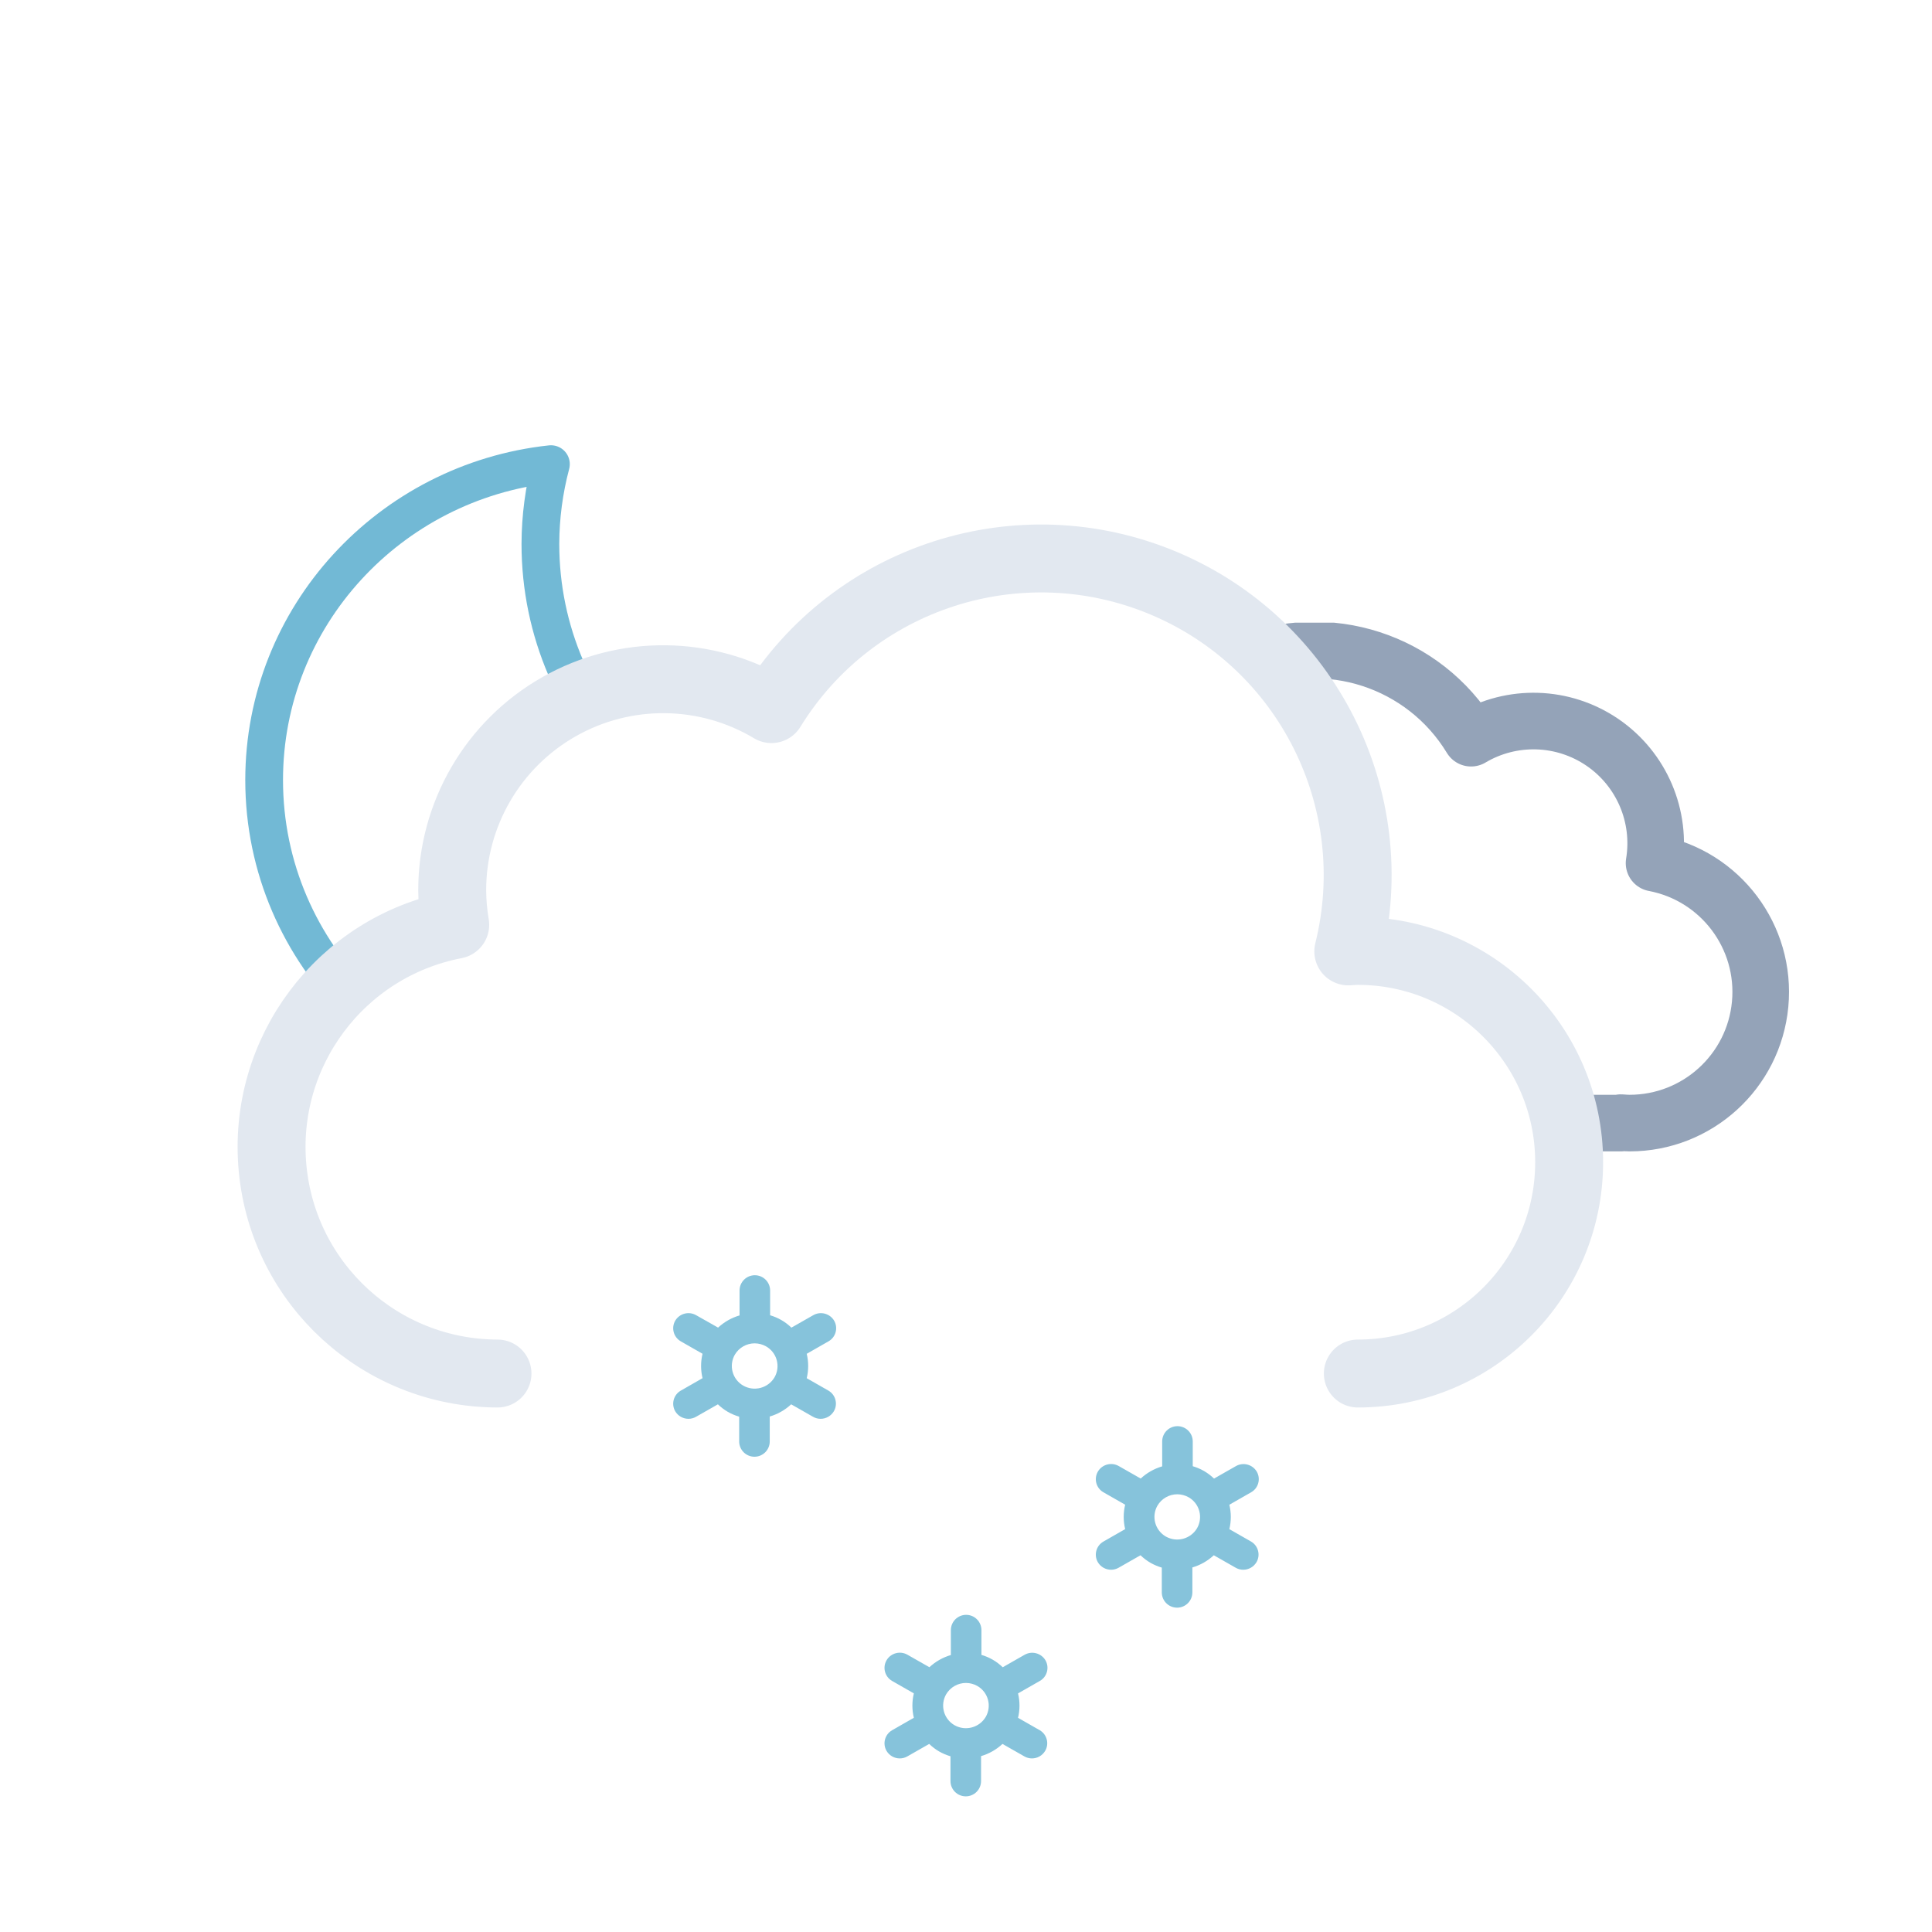
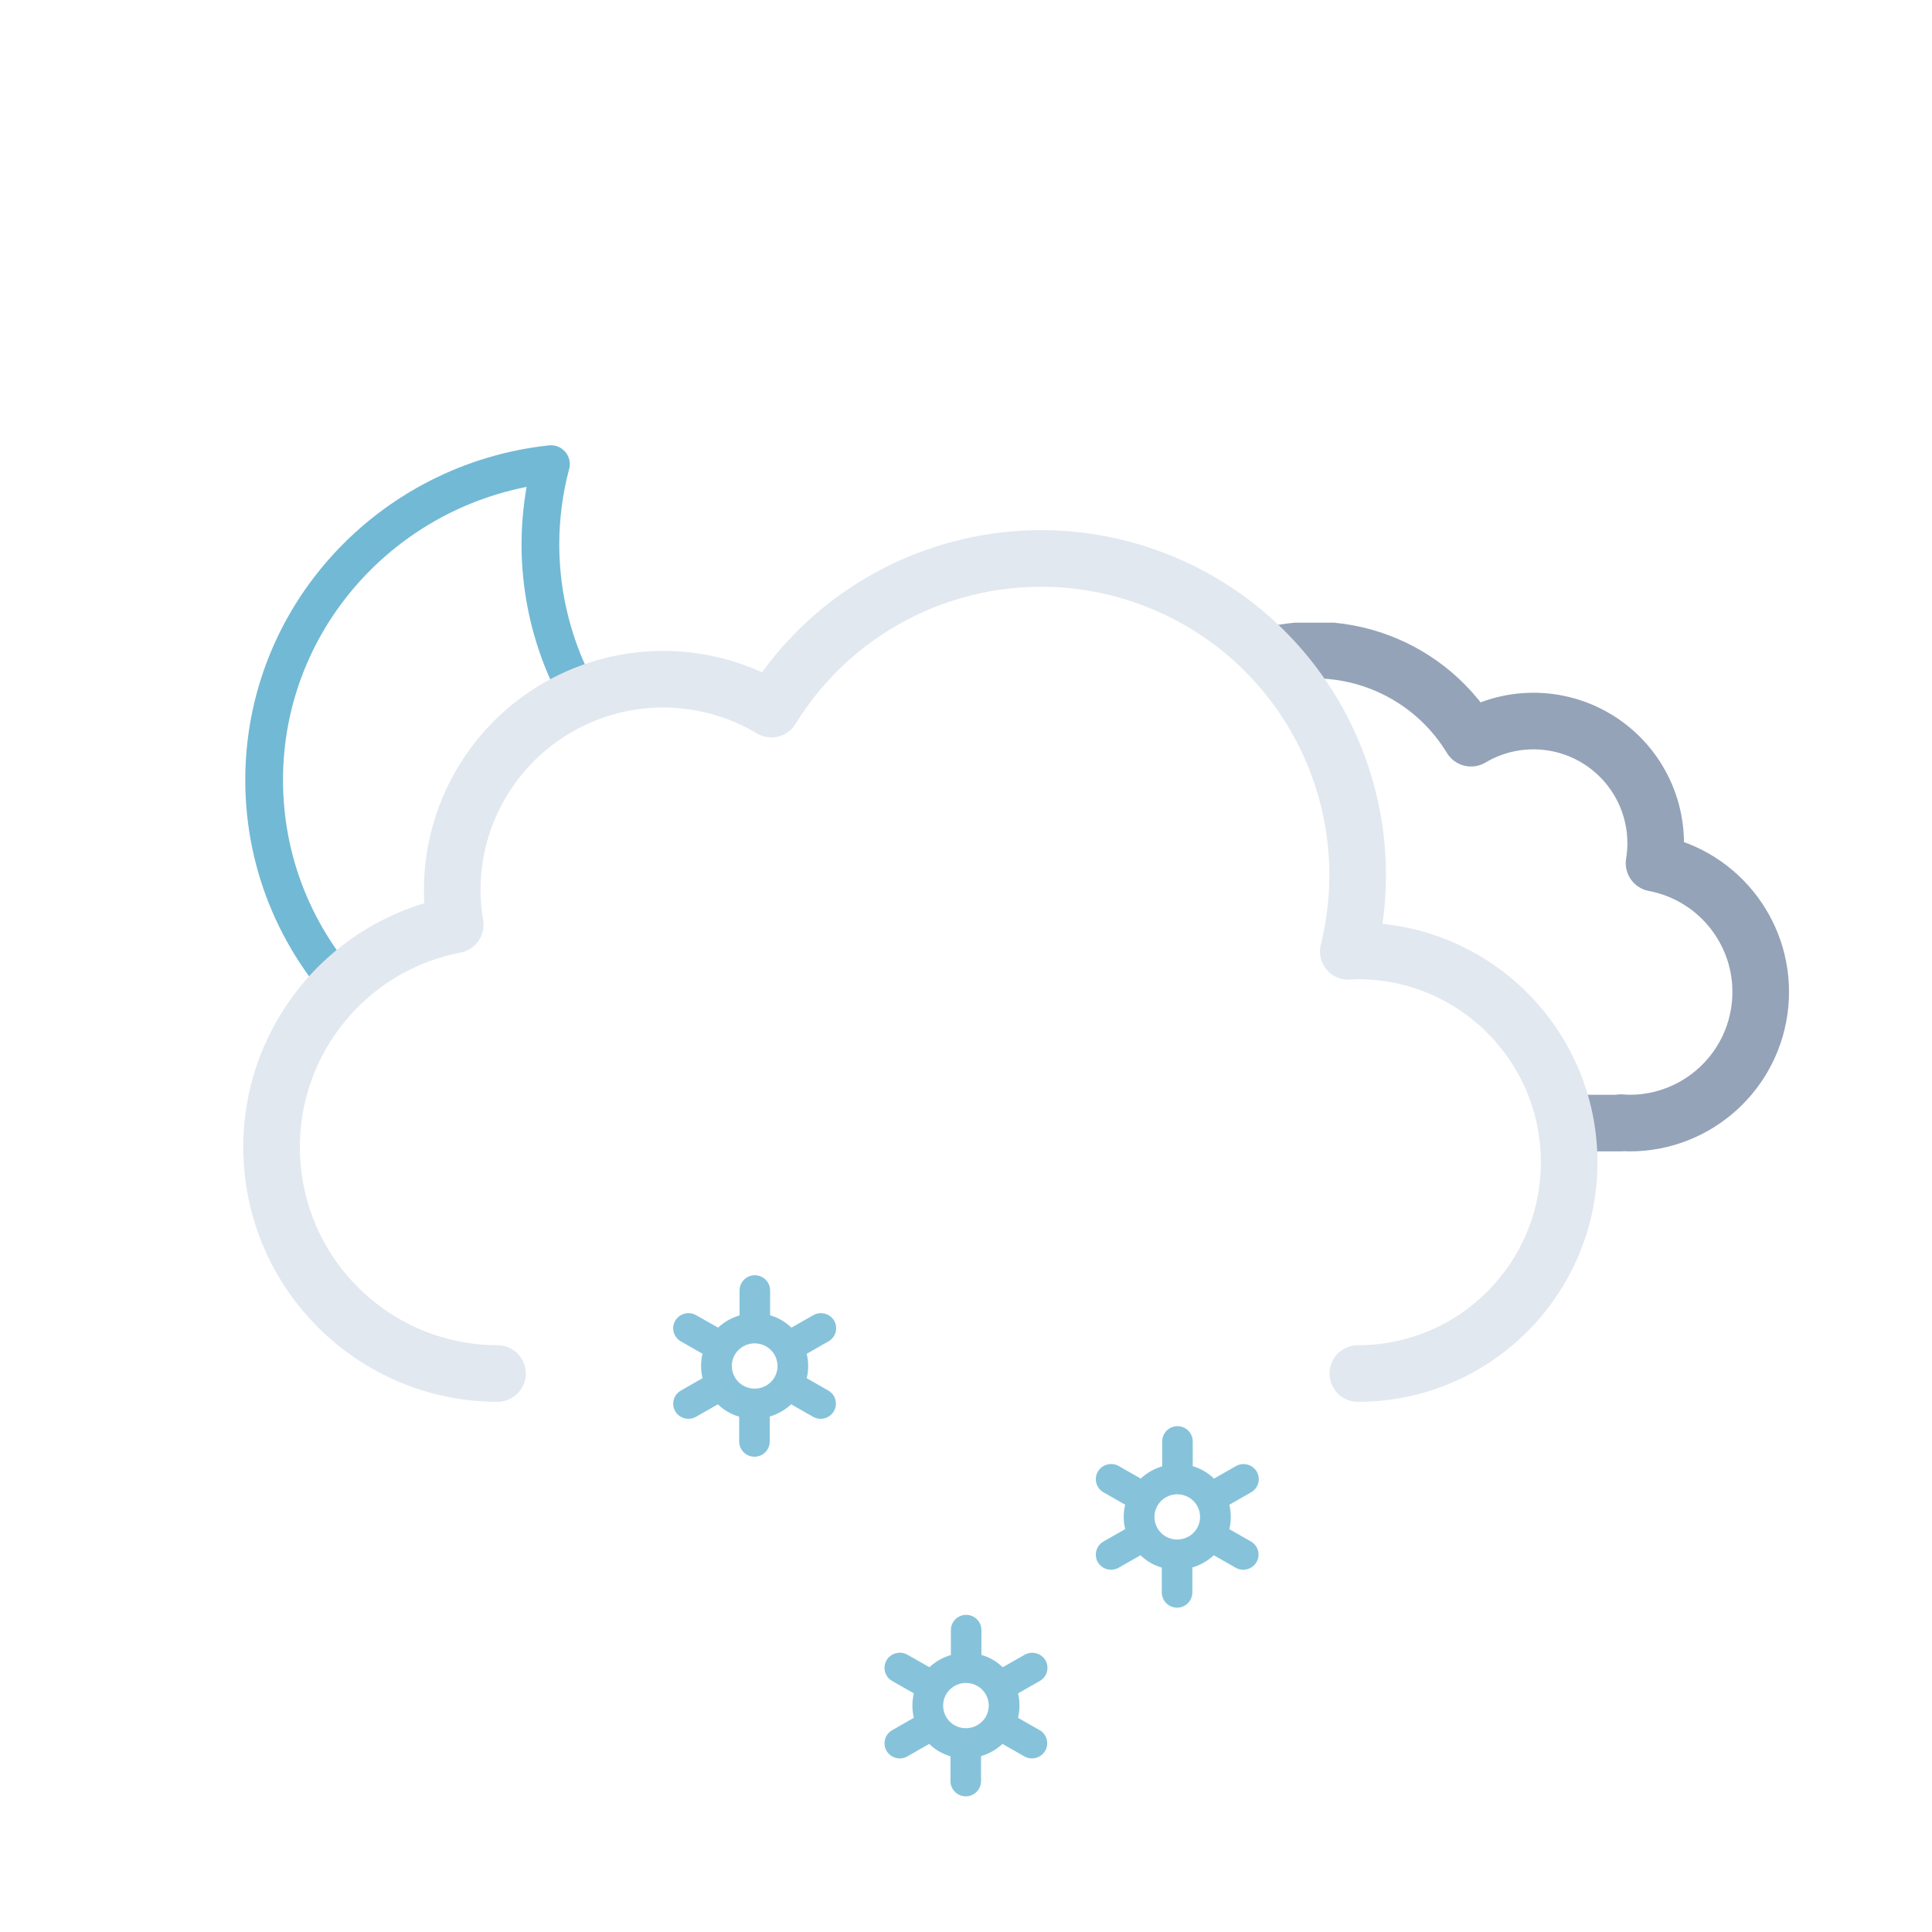
<svg xmlns="http://www.w3.org/2000/svg" xmlns:xlink="http://www.w3.org/1999/xlink" viewBox="0 0 512 512">
  <defs>
    <clipPath id="a">
-       <path d="M353,308a56,56,0,0,0-56-56c-.85,0-1.68.09-2.53.13A83.7,83.7,0,0,0,213,148V0H449.16V308Z" fill="none" />
+       <path d="M351.5,308a56,56,0,0,0-56-56c-.85,0-1.68.09-2.53.13A83.7,83.7,0,0,0,211.5,148V0H447.66V308Z" fill="none" />
    </clipPath>
    <clipPath id="b">
      <path d="M276,148a83.84,83.84,0,0,0-71.4,39.92A55.91,55.91,0,0,0,120,236a56.56,56.56,0,0,0,.8,9.08A60,60,0,0,0,72,304H0V0H276Z" fill="none" />
    </clipPath>
    <symbol id="d" viewBox="0 0 178 178">
      <path d="M163.62,110.4c-47.17,0-85.41-37.73-85.41-84.26A83.31,83.31,0,0,1,81,5C38.27,9.61,5,45.33,5,88.73,5,135.27,43.24,173,90.41,173A85.16,85.16,0,0,0,173,109.87,88,88,0,0,1,163.62,110.4Z" fill="none" stroke="#72b9d5" stroke-linecap="round" stroke-linejoin="round" stroke-width="10" />
    </symbol>
    <symbol id="f" viewBox="0 0 214.26 140.12">
      <path d="M7.5,100.18a32.44,32.44,0,0,0,32.44,32.44H169.69v-.12c.77.05,1.53.12,2.31.12a34.75,34.75,0,0,0,6.49-68.89A32.38,32.38,0,0,0,130,30.62,48.58,48.58,0,0,0,41.4,67.81c-.49,0-1-.07-1.46-.07A32.44,32.44,0,0,0,7.5,100.18Z" fill="none" stroke="#94a3b8" stroke-linejoin="round" stroke-width="15" />
    </symbol>
-     <symbol id="g" viewBox="0 0 362 234">
-       <path d="M297,225a56,56,0,0,0,0-112c-.85,0-1.68.09-2.53.13A83.9,83.9,0,0,0,141.6,48.92,55.91,55.91,0,0,0,57,97a56.56,56.56,0,0,0,.8,9.08A60,60,0,0,0,69,225" fill="none" stroke="#e2e8f0" stroke-linecap="round" stroke-linejoin="round" stroke-width="18" />
+     <symbol id="g" viewBox="0 0 359 231">
+       <path d="M295.5,223.5a56,56,0,0,0,0-112c-.85,0-1.68.09-2.53.13A83.9,83.9,0,0,0,140.1,47.42,55.91,55.91,0,0,0,55.5,95.5a56.56,56.56,0,0,0,.8,9.08A60,60,0,0,0,67.5,223.5" fill="none" stroke="#e2e8f0" stroke-linecap="round" stroke-linejoin="round" stroke-width="15" />
    </symbol>
-     <symbol id="e" viewBox="0 0 449.16 373">
+     <symbol id="e" viewBox="0 0 447.66 371.5">
      <g clip-path="url(#a)">
-         <use width="214.26" height="140.12" transform="translate(197.01 165.01)" xlink:href="#f" />
+         <use width="214.26" height="140.12" transform="translate(195.51 165.01)" xlink:href="#f" />
      </g>
-       <use width="362" height="234" transform="translate(0 139)" xlink:href="#g" />
+       <use width="359" height="231" transform="translate(0 140.5)" xlink:href="#g" />
    </symbol>
-     <symbol id="c" viewBox="0 0 512 373">
+     <symbol id="c" viewBox="0 0 512 371.5">
      <g clip-path="url(#b)">
        <use width="178" height="178" transform="translate(65 118)" xlink:href="#d" />
      </g>
-       <use width="449.16" height="373" transform="translate(62.84)" xlink:href="#e" />
+       <use width="447.66" height="371.5" transform="translate(64.34)" xlink:href="#e" />
    </symbol>
    <symbol id="h" viewBox="0 0 155.2 138">
      <path d="M41.17,30.54l-5.78-3.3a13.74,13.74,0,0,0,0-6.47l5.79-3.31A4,4,0,0,0,42.66,12a4.08,4.08,0,0,0-5.54-1.46l-5.79,3.3a13.61,13.61,0,0,0-2.64-2,13.84,13.84,0,0,0-3-1.28V4a4.05,4.05,0,0,0-8.1,0v6.6a14.25,14.25,0,0,0-5.69,3.23L6.08,10.54A4.08,4.08,0,0,0,.54,12,4,4,0,0,0,2,17.46l5.78,3.3a13.74,13.74,0,0,0,0,6.47L2,30.54A4,4,0,0,0,.54,36a4.08,4.08,0,0,0,3.52,2,4,4,0,0,0,2-.54l5.79-3.3a13.61,13.61,0,0,0,2.64,2,13.8,13.8,0,0,0,3,1.27V44a4.05,4.05,0,0,0,8.1,0V37.39a14.22,14.22,0,0,0,5.68-3.23l5.79,3.3a4,4,0,0,0,2,.54,4.08,4.08,0,0,0,3.52-2A4,4,0,0,0,41.17,30.54ZM18.56,29.2A6,6,0,0,1,16.34,21a6.1,6.1,0,0,1,5.27-3,6.16,6.16,0,0,1,3,.8A6,6,0,0,1,26.86,27,6.12,6.12,0,0,1,18.56,29.2Z" fill="#86c3db" />
      <path d="M97.17,120.54l-5.78-3.3a13.74,13.74,0,0,0,0-6.47l5.79-3.31A4,4,0,0,0,98.66,102a4.08,4.08,0,0,0-5.54-1.46l-5.79,3.3a13.61,13.61,0,0,0-2.64-2,13.84,13.84,0,0,0-3-1.28V94a4.05,4.05,0,0,0-8.1,0v6.6a14.25,14.25,0,0,0-5.69,3.23l-5.78-3.29A4.08,4.08,0,0,0,56.54,102,4,4,0,0,0,58,107.46l5.78,3.3a13.74,13.74,0,0,0,0,6.47L58,120.54A4,4,0,0,0,56.54,126a4.08,4.08,0,0,0,3.52,2,4,4,0,0,0,2-.54l5.79-3.3a13.61,13.61,0,0,0,2.64,2,13.8,13.8,0,0,0,3,1.27V134a4.05,4.05,0,0,0,8.1,0v-6.61a14.22,14.22,0,0,0,5.68-3.23l5.79,3.3a4,4,0,0,0,2,.54,4.08,4.08,0,0,0,3.52-2A4,4,0,0,0,97.17,120.54ZM74.56,119.2a6,6,0,0,1-2.22-8.2,6.1,6.1,0,0,1,5.27-3,6.16,6.16,0,0,1,3,.8,6,6,0,0,1,2.22,8.2A6.12,6.12,0,0,1,74.56,119.2Z" fill="#86c3db" />
      <path d="M153.17,70.54l-5.78-3.3a13.74,13.74,0,0,0,0-6.47l5.79-3.31A4,4,0,0,0,154.66,52a4.08,4.08,0,0,0-5.54-1.46l-5.79,3.3a13.61,13.61,0,0,0-2.64-2,13.84,13.84,0,0,0-3-1.28V44a4.05,4.05,0,0,0-8.1,0v6.6a14.25,14.25,0,0,0-5.69,3.23l-5.78-3.29A4.08,4.08,0,0,0,112.54,52,4,4,0,0,0,114,57.46l5.78,3.3a13.74,13.74,0,0,0,0,6.47L114,70.54A4,4,0,0,0,112.54,76a4.08,4.08,0,0,0,3.52,2,4,4,0,0,0,2-.54l5.79-3.3a13.61,13.61,0,0,0,2.64,2,13.8,13.8,0,0,0,3,1.27V84a4.05,4.05,0,0,0,8.1,0V77.39a14.22,14.22,0,0,0,5.68-3.23l5.79,3.3a4,4,0,0,0,2,.54,4.08,4.08,0,0,0,3.52-2A4,4,0,0,0,153.17,70.54ZM130.56,69.2a6,6,0,0,1-2.22-8.2,6.1,6.1,0,0,1,5.27-3,6.16,6.16,0,0,1,3,.8,6,6,0,0,1,2.22,8.2A6.12,6.12,0,0,1,130.56,69.2Z" fill="#86c3db" />
    </symbol>
  </defs>
-   <use width="512" height="373" xlink:href="#c" />
+   <use width="512" height="371.5" xlink:href="#c" />
  <use width="155.2" height="138" transform="translate(178.4 338)" xlink:href="#h" />
</svg>
